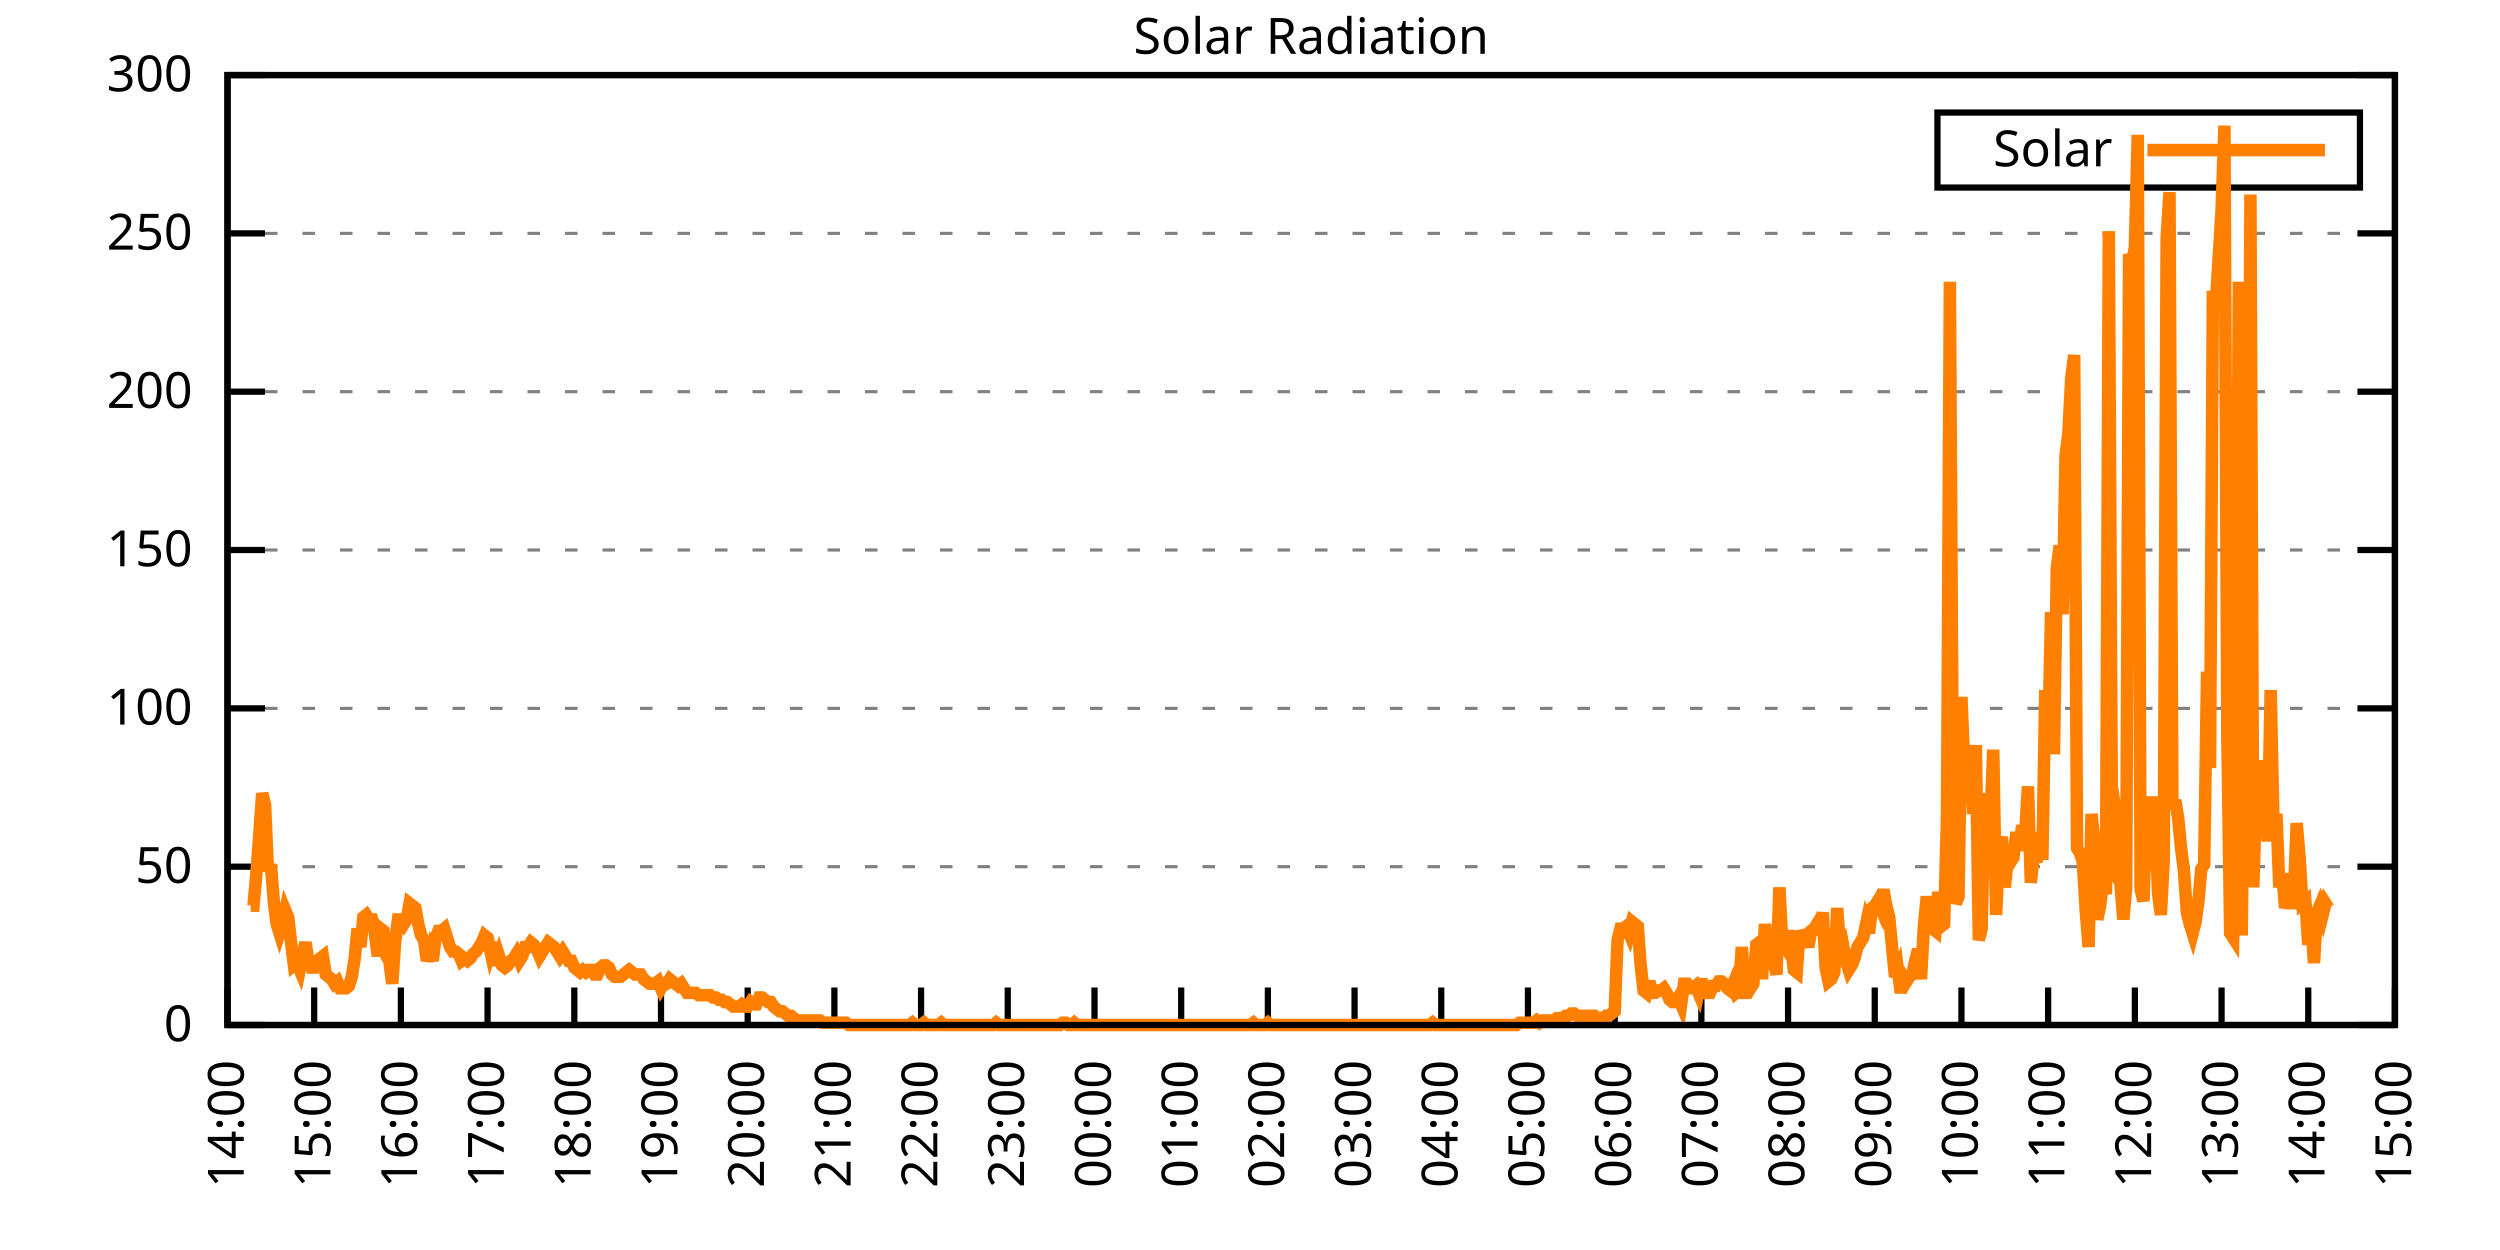
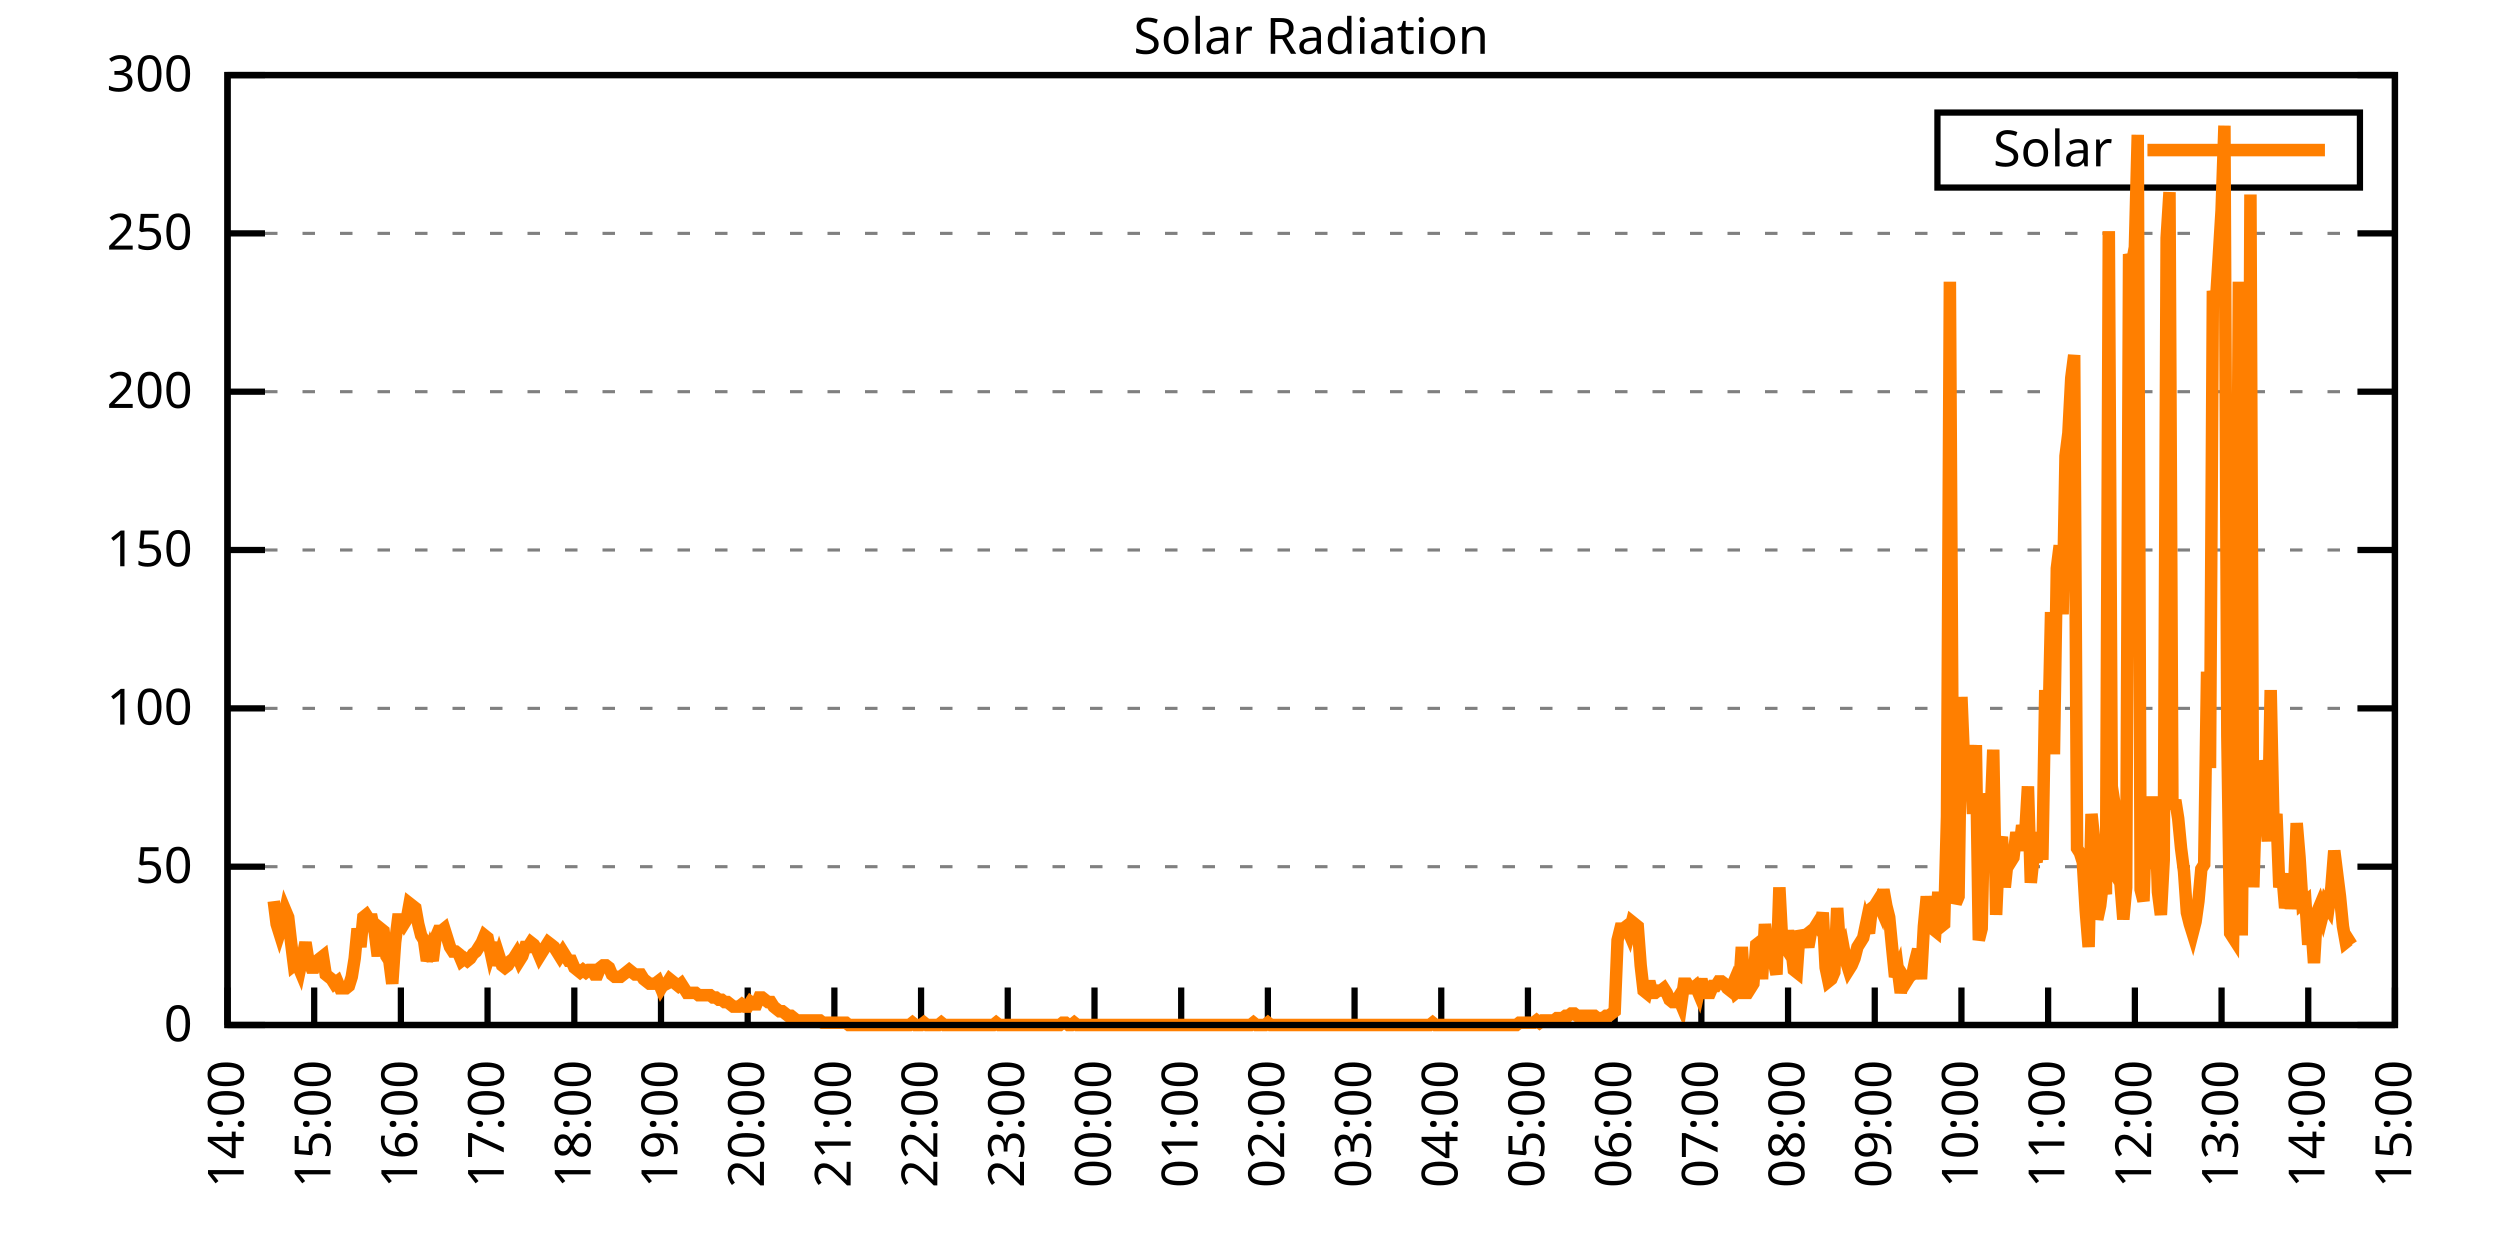
<svg xmlns="http://www.w3.org/2000/svg" xmlns:xlink="http://www.w3.org/1999/xlink" width="400" height="200" viewBox="0 0 400 200">
  <g id="gnuplot_canvas">
    <rect x="0" y="0" width="400" height="200" fill="none" />
    <defs>
      <circle id="gpDot" r="0.5" stroke-width="0.5" stroke="currentColor" />
      <path id="gpPt0" stroke-width="0.333" stroke="currentColor" d="M-1,0 h2 M0,-1 v2" />
      <path id="gpPt1" stroke-width="0.333" stroke="currentColor" d="M-1,-1 L1,1 M1,-1 L-1,1" />
      <path id="gpPt2" stroke-width="0.333" stroke="currentColor" d="M-1,0 L1,0 M0,-1 L0,1 M-1,-1 L1,1 M-1,1 L1,-1" />
      <rect id="gpPt3" stroke-width="0.333" stroke="currentColor" x="-1" y="-1" width="2" height="2" />
      <rect id="gpPt4" stroke-width="0.333" stroke="currentColor" fill="currentColor" x="-1" y="-1" width="2" height="2" />
      <circle id="gpPt5" stroke-width="0.333" stroke="currentColor" cx="0" cy="0" r="1" />
      <use xlink:href="#gpPt5" id="gpPt6" fill="currentColor" stroke="none" />
      <path id="gpPt7" stroke-width="0.333" stroke="currentColor" d="M0,-1.33 L-1.33,0.67 L1.33,0.67 z" />
      <use xlink:href="#gpPt7" id="gpPt8" fill="currentColor" stroke="none" />
      <use xlink:href="#gpPt7" id="gpPt9" stroke="currentColor" transform="rotate(180)" />
      <use xlink:href="#gpPt9" id="gpPt10" fill="currentColor" stroke="none" />
      <use xlink:href="#gpPt3" id="gpPt11" stroke="currentColor" transform="rotate(45)" />
      <use xlink:href="#gpPt11" id="gpPt12" fill="currentColor" stroke="none" />
      <path id="gpPt13" stroke-width="0.333" stroke="currentColor" d="M0,1.330 L1.265,0.411 L0.782,-1.067 L-0.782,-1.076 L-1.265,0.411 z" />
      <use xlink:href="#gpPt13" id="gpPt14" fill="currentColor" stroke="none" />
      <filter id="textbox" filterUnits="objectBoundingBox" x="0" y="0" height="1" width="1">
        <feFlood flood-color="white" flood-opacity="1" result="bgnd" />
        <feComposite in="SourceGraphic" in2="bgnd" operator="atop" />
      </filter>
      <filter id="greybox" filterUnits="objectBoundingBox" x="0" y="0" height="1" width="1">
        <feFlood flood-color="lightgrey" flood-opacity="1" result="grey" />
        <feComposite in="SourceGraphic" in2="grey" operator="atop" />
      </filter>
    </defs>
    <g fill="none" color="white" stroke="currentColor" stroke-width="1.00" stroke-linecap="butt" stroke-linejoin="miter">
</g>
    <g fill="none" color="black" stroke="currentColor" stroke-width="1.00" stroke-linecap="butt" stroke-linejoin="miter">
      <g stroke="none" shape-rendering="crispEdges">
        <polygon fill="rgb(255, 255, 255)" points="36.40,164.00 383.18,164.00 383.18,12.02 36.40,12.02 " />
      </g>
    </g>
    <g fill="none" color="black" stroke="currentColor" stroke-width="1.00" stroke-linecap="butt" stroke-linejoin="miter">
</g>
    <g fill="none" color="black" stroke="black" stroke-width="0.50" stroke-linecap="butt" stroke-linejoin="miter">
</g>
    <g fill="none" color="gray" stroke="currentColor" stroke-width="0.50" stroke-linecap="butt" stroke-linejoin="miter">
      <path stroke="gray" stroke-dasharray="2,4" class="gridline" d="M36.40,164.00 L383.19,164.00  " />
    </g>
    <g fill="none" color="gray" stroke="gray" stroke-width="1.00" stroke-linecap="butt" stroke-linejoin="miter">
</g>
    <g fill="none" color="black" stroke="currentColor" stroke-width="1.00" stroke-linecap="butt" stroke-linejoin="miter">
      <path stroke="black" d="M36.40,164.00 L42.40,164.00 M383.19,164.00 L377.19,164.00  " />
      <g transform="translate(30.80,166.60)" stroke="none" fill="black" font-family="Sans" font-size="8.00" text-anchor="end">
        <text>
          <tspan font-family="Sans"> 0</tspan>
        </text>
      </g>
    </g>
    <g fill="none" color="black" stroke="currentColor" stroke-width="1.00" stroke-linecap="butt" stroke-linejoin="miter">
</g>
    <g fill="none" color="black" stroke="black" stroke-width="0.50" stroke-linecap="butt" stroke-linejoin="miter">
</g>
    <g fill="none" color="gray" stroke="currentColor" stroke-width="0.50" stroke-linecap="butt" stroke-linejoin="miter">
      <path stroke="gray" stroke-dasharray="2,4" class="gridline" d="M36.40,138.67 L383.19,138.67  " />
    </g>
    <g fill="none" color="gray" stroke="gray" stroke-width="1.00" stroke-linecap="butt" stroke-linejoin="miter">
</g>
    <g fill="none" color="black" stroke="currentColor" stroke-width="1.00" stroke-linecap="butt" stroke-linejoin="miter">
      <path stroke="black" d="M36.40,138.67 L42.40,138.67 M383.19,138.67 L377.19,138.67  " />
      <g transform="translate(30.80,141.27)" stroke="none" fill="black" font-family="Sans" font-size="8.00" text-anchor="end">
        <text>
          <tspan font-family="Sans"> 50</tspan>
        </text>
      </g>
    </g>
    <g fill="none" color="black" stroke="currentColor" stroke-width="1.00" stroke-linecap="butt" stroke-linejoin="miter">
</g>
    <g fill="none" color="black" stroke="black" stroke-width="0.50" stroke-linecap="butt" stroke-linejoin="miter">
</g>
    <g fill="none" color="gray" stroke="currentColor" stroke-width="0.50" stroke-linecap="butt" stroke-linejoin="miter">
      <path stroke="gray" stroke-dasharray="2,4" class="gridline" d="M36.40,113.34 L383.19,113.34  " />
    </g>
    <g fill="none" color="gray" stroke="gray" stroke-width="1.00" stroke-linecap="butt" stroke-linejoin="miter">
</g>
    <g fill="none" color="black" stroke="currentColor" stroke-width="1.00" stroke-linecap="butt" stroke-linejoin="miter">
      <path stroke="black" d="M36.40,113.34 L42.40,113.34 M383.19,113.34 L377.19,113.34  " />
      <g transform="translate(30.80,115.94)" stroke="none" fill="black" font-family="Sans" font-size="8.00" text-anchor="end">
        <text>
          <tspan font-family="Sans"> 100</tspan>
        </text>
      </g>
    </g>
    <g fill="none" color="black" stroke="currentColor" stroke-width="1.00" stroke-linecap="butt" stroke-linejoin="miter">
</g>
    <g fill="none" color="black" stroke="black" stroke-width="0.50" stroke-linecap="butt" stroke-linejoin="miter">
</g>
    <g fill="none" color="gray" stroke="currentColor" stroke-width="0.50" stroke-linecap="butt" stroke-linejoin="miter">
      <path stroke="gray" stroke-dasharray="2,4" class="gridline" d="M36.40,88.00 L383.19,88.00  " />
    </g>
    <g fill="none" color="gray" stroke="gray" stroke-width="1.00" stroke-linecap="butt" stroke-linejoin="miter">
</g>
    <g fill="none" color="black" stroke="currentColor" stroke-width="1.00" stroke-linecap="butt" stroke-linejoin="miter">
      <path stroke="black" d="M36.40,88.00 L42.40,88.00 M383.19,88.00 L377.19,88.00  " />
      <g transform="translate(30.80,90.60)" stroke="none" fill="black" font-family="Sans" font-size="8.00" text-anchor="end">
        <text>
          <tspan font-family="Sans"> 150</tspan>
        </text>
      </g>
    </g>
    <g fill="none" color="black" stroke="currentColor" stroke-width="1.00" stroke-linecap="butt" stroke-linejoin="miter">
</g>
    <g fill="none" color="black" stroke="black" stroke-width="0.50" stroke-linecap="butt" stroke-linejoin="miter">
</g>
    <g fill="none" color="gray" stroke="currentColor" stroke-width="0.50" stroke-linecap="butt" stroke-linejoin="miter">
      <path stroke="gray" stroke-dasharray="2,4" class="gridline" d="M36.40,62.67 L383.19,62.67  " />
    </g>
    <g fill="none" color="gray" stroke="gray" stroke-width="1.00" stroke-linecap="butt" stroke-linejoin="miter">
</g>
    <g fill="none" color="black" stroke="currentColor" stroke-width="1.00" stroke-linecap="butt" stroke-linejoin="miter">
      <path stroke="black" d="M36.40,62.67 L42.40,62.67 M383.19,62.67 L377.19,62.67  " />
      <g transform="translate(30.80,65.27)" stroke="none" fill="black" font-family="Sans" font-size="8.00" text-anchor="end">
        <text>
          <tspan font-family="Sans"> 200</tspan>
        </text>
      </g>
    </g>
    <g fill="none" color="black" stroke="currentColor" stroke-width="1.00" stroke-linecap="butt" stroke-linejoin="miter">
</g>
    <g fill="none" color="black" stroke="black" stroke-width="0.50" stroke-linecap="butt" stroke-linejoin="miter">
</g>
    <g fill="none" color="gray" stroke="currentColor" stroke-width="0.50" stroke-linecap="butt" stroke-linejoin="miter">
      <path stroke="gray" stroke-dasharray="2,4" class="gridline" d="M36.40,37.34 L383.19,37.34  " />
    </g>
    <g fill="none" color="gray" stroke="gray" stroke-width="1.00" stroke-linecap="butt" stroke-linejoin="miter">
</g>
    <g fill="none" color="black" stroke="currentColor" stroke-width="1.00" stroke-linecap="butt" stroke-linejoin="miter">
      <path stroke="black" d="M36.40,37.34 L42.40,37.34 M383.19,37.34 L377.19,37.34  " />
      <g transform="translate(30.80,39.94)" stroke="none" fill="black" font-family="Sans" font-size="8.00" text-anchor="end">
        <text>
          <tspan font-family="Sans"> 250</tspan>
        </text>
      </g>
    </g>
    <g fill="none" color="black" stroke="currentColor" stroke-width="1.00" stroke-linecap="butt" stroke-linejoin="miter">
</g>
    <g fill="none" color="black" stroke="black" stroke-width="0.50" stroke-linecap="butt" stroke-linejoin="miter">
</g>
    <g fill="none" color="gray" stroke="currentColor" stroke-width="0.50" stroke-linecap="butt" stroke-linejoin="miter">
      <path stroke="gray" stroke-dasharray="2,4" class="gridline" d="M36.40,12.01 L383.19,12.01  " />
    </g>
    <g fill="none" color="gray" stroke="gray" stroke-width="1.00" stroke-linecap="butt" stroke-linejoin="miter">
</g>
    <g fill="none" color="black" stroke="currentColor" stroke-width="1.00" stroke-linecap="butt" stroke-linejoin="miter">
      <path stroke="black" d="M36.40,12.01 L42.40,12.01 M383.19,12.01 L377.19,12.01  " />
      <g transform="translate(30.80,14.61)" stroke="none" fill="black" font-family="Sans" font-size="8.00" text-anchor="end">
        <text>
          <tspan font-family="Sans"> 300</tspan>
        </text>
      </g>
    </g>
    <g fill="none" color="black" stroke="currentColor" stroke-width="1.00" stroke-linecap="butt" stroke-linejoin="miter">
      <path stroke="black" d="M36.40,164.00 L36.40,158.00  " />
      <g transform="translate(39.00,169.60) rotate(270.00)" stroke="none" fill="black" font-family="Sans" font-size="8.00" text-anchor="end">
        <text>
          <tspan font-family="Sans">14:00</tspan>
        </text>
      </g>
    </g>
    <g fill="none" color="black" stroke="currentColor" stroke-width="1.00" stroke-linecap="butt" stroke-linejoin="miter">
      <path stroke="black" d="M50.27,164.00 L50.27,158.00  " />
      <g transform="translate(52.87,169.60) rotate(270.00)" stroke="none" fill="black" font-family="Sans" font-size="8.00" text-anchor="end">
        <text>
          <tspan font-family="Sans">15:00</tspan>
        </text>
      </g>
    </g>
    <g fill="none" color="black" stroke="currentColor" stroke-width="1.00" stroke-linecap="butt" stroke-linejoin="miter">
      <path stroke="black" d="M64.14,164.00 L64.14,158.00  " />
      <g transform="translate(66.74,169.60) rotate(270.00)" stroke="none" fill="black" font-family="Sans" font-size="8.00" text-anchor="end">
        <text>
          <tspan font-family="Sans">16:00</tspan>
        </text>
      </g>
    </g>
    <g fill="none" color="black" stroke="currentColor" stroke-width="1.00" stroke-linecap="butt" stroke-linejoin="miter">
      <path stroke="black" d="M78.01,164.00 L78.01,158.00  " />
      <g transform="translate(80.61,169.60) rotate(270.00)" stroke="none" fill="black" font-family="Sans" font-size="8.00" text-anchor="end">
        <text>
          <tspan font-family="Sans">17:00</tspan>
        </text>
      </g>
    </g>
    <g fill="none" color="black" stroke="currentColor" stroke-width="1.00" stroke-linecap="butt" stroke-linejoin="miter">
      <path stroke="black" d="M91.89,164.00 L91.89,158.00  " />
      <g transform="translate(94.49,169.60) rotate(270.00)" stroke="none" fill="black" font-family="Sans" font-size="8.00" text-anchor="end">
        <text>
          <tspan font-family="Sans">18:00</tspan>
        </text>
      </g>
    </g>
    <g fill="none" color="black" stroke="currentColor" stroke-width="1.00" stroke-linecap="butt" stroke-linejoin="miter">
      <path stroke="black" d="M105.76,164.00 L105.76,158.00  " />
      <g transform="translate(108.36,169.60) rotate(270.00)" stroke="none" fill="black" font-family="Sans" font-size="8.00" text-anchor="end">
        <text>
          <tspan font-family="Sans">19:00</tspan>
        </text>
      </g>
    </g>
    <g fill="none" color="black" stroke="currentColor" stroke-width="1.00" stroke-linecap="butt" stroke-linejoin="miter">
      <path stroke="black" d="M119.63,164.00 L119.63,158.00  " />
      <g transform="translate(122.23,169.60) rotate(270.00)" stroke="none" fill="black" font-family="Sans" font-size="8.00" text-anchor="end">
        <text>
          <tspan font-family="Sans">20:00</tspan>
        </text>
      </g>
    </g>
    <g fill="none" color="black" stroke="currentColor" stroke-width="1.00" stroke-linecap="butt" stroke-linejoin="miter">
      <path stroke="black" d="M133.50,164.00 L133.50,158.00  " />
      <g transform="translate(136.10,169.60) rotate(270.00)" stroke="none" fill="black" font-family="Sans" font-size="8.00" text-anchor="end">
        <text>
          <tspan font-family="Sans">21:00</tspan>
        </text>
      </g>
    </g>
    <g fill="none" color="black" stroke="currentColor" stroke-width="1.00" stroke-linecap="butt" stroke-linejoin="miter">
      <path stroke="black" d="M147.37,164.00 L147.37,158.00  " />
      <g transform="translate(149.97,169.60) rotate(270.00)" stroke="none" fill="black" font-family="Sans" font-size="8.00" text-anchor="end">
        <text>
          <tspan font-family="Sans">22:00</tspan>
        </text>
      </g>
    </g>
    <g fill="none" color="black" stroke="currentColor" stroke-width="1.00" stroke-linecap="butt" stroke-linejoin="miter">
      <path stroke="black" d="M161.24,164.00 L161.24,158.00  " />
      <g transform="translate(163.84,169.60) rotate(270.00)" stroke="none" fill="black" font-family="Sans" font-size="8.00" text-anchor="end">
        <text>
          <tspan font-family="Sans">23:00</tspan>
        </text>
      </g>
    </g>
    <g fill="none" color="black" stroke="currentColor" stroke-width="1.00" stroke-linecap="butt" stroke-linejoin="miter">
      <path stroke="black" d="M175.12,164.00 L175.12,158.00  " />
      <g transform="translate(177.72,169.60) rotate(270.00)" stroke="none" fill="black" font-family="Sans" font-size="8.00" text-anchor="end">
        <text>
          <tspan font-family="Sans">00:00</tspan>
        </text>
      </g>
    </g>
    <g fill="none" color="black" stroke="currentColor" stroke-width="1.00" stroke-linecap="butt" stroke-linejoin="miter">
      <path stroke="black" d="M188.99,164.00 L188.99,158.00  " />
      <g transform="translate(191.59,169.60) rotate(270.00)" stroke="none" fill="black" font-family="Sans" font-size="8.00" text-anchor="end">
        <text>
          <tspan font-family="Sans">01:00</tspan>
        </text>
      </g>
    </g>
    <g fill="none" color="black" stroke="currentColor" stroke-width="1.00" stroke-linecap="butt" stroke-linejoin="miter">
      <path stroke="black" d="M202.86,164.00 L202.86,158.00  " />
      <g transform="translate(205.46,169.60) rotate(270.00)" stroke="none" fill="black" font-family="Sans" font-size="8.00" text-anchor="end">
        <text>
          <tspan font-family="Sans">02:00</tspan>
        </text>
      </g>
    </g>
    <g fill="none" color="black" stroke="currentColor" stroke-width="1.00" stroke-linecap="butt" stroke-linejoin="miter">
      <path stroke="black" d="M216.73,164.00 L216.73,158.00  " />
      <g transform="translate(219.33,169.60) rotate(270.00)" stroke="none" fill="black" font-family="Sans" font-size="8.00" text-anchor="end">
        <text>
          <tspan font-family="Sans">03:00</tspan>
        </text>
      </g>
    </g>
    <g fill="none" color="black" stroke="currentColor" stroke-width="1.00" stroke-linecap="butt" stroke-linejoin="miter">
      <path stroke="black" d="M230.60,164.00 L230.60,158.00  " />
      <g transform="translate(233.20,169.60) rotate(270.00)" stroke="none" fill="black" font-family="Sans" font-size="8.00" text-anchor="end">
        <text>
          <tspan font-family="Sans">04:00</tspan>
        </text>
      </g>
    </g>
    <g fill="none" color="black" stroke="currentColor" stroke-width="1.00" stroke-linecap="butt" stroke-linejoin="miter">
      <path stroke="black" d="M244.47,164.00 L244.47,158.00  " />
      <g transform="translate(247.07,169.60) rotate(270.00)" stroke="none" fill="black" font-family="Sans" font-size="8.00" text-anchor="end">
        <text>
          <tspan font-family="Sans">05:00</tspan>
        </text>
      </g>
    </g>
    <g fill="none" color="black" stroke="currentColor" stroke-width="1.00" stroke-linecap="butt" stroke-linejoin="miter">
      <path stroke="black" d="M258.35,164.00 L258.35,158.00  " />
      <g transform="translate(260.95,169.60) rotate(270.00)" stroke="none" fill="black" font-family="Sans" font-size="8.00" text-anchor="end">
        <text>
          <tspan font-family="Sans">06:00</tspan>
        </text>
      </g>
    </g>
    <g fill="none" color="black" stroke="currentColor" stroke-width="1.00" stroke-linecap="butt" stroke-linejoin="miter">
      <path stroke="black" d="M272.22,164.00 L272.22,158.00  " />
      <g transform="translate(274.82,169.60) rotate(270.00)" stroke="none" fill="black" font-family="Sans" font-size="8.00" text-anchor="end">
        <text>
          <tspan font-family="Sans">07:00</tspan>
        </text>
      </g>
    </g>
    <g fill="none" color="black" stroke="currentColor" stroke-width="1.00" stroke-linecap="butt" stroke-linejoin="miter">
      <path stroke="black" d="M286.09,164.00 L286.09,158.00  " />
      <g transform="translate(288.69,169.60) rotate(270.00)" stroke="none" fill="black" font-family="Sans" font-size="8.00" text-anchor="end">
        <text>
          <tspan font-family="Sans">08:00</tspan>
        </text>
      </g>
    </g>
    <g fill="none" color="black" stroke="currentColor" stroke-width="1.00" stroke-linecap="butt" stroke-linejoin="miter">
      <path stroke="black" d="M299.96,164.00 L299.96,158.00  " />
      <g transform="translate(302.56,169.60) rotate(270.00)" stroke="none" fill="black" font-family="Sans" font-size="8.00" text-anchor="end">
        <text>
          <tspan font-family="Sans">09:00</tspan>
        </text>
      </g>
    </g>
    <g fill="none" color="black" stroke="currentColor" stroke-width="1.00" stroke-linecap="butt" stroke-linejoin="miter">
      <path stroke="black" d="M313.83,164.00 L313.83,158.00  " />
      <g transform="translate(316.43,169.60) rotate(270.00)" stroke="none" fill="black" font-family="Sans" font-size="8.00" text-anchor="end">
        <text>
          <tspan font-family="Sans">10:00</tspan>
        </text>
      </g>
    </g>
    <g fill="none" color="black" stroke="currentColor" stroke-width="1.00" stroke-linecap="butt" stroke-linejoin="miter">
      <path stroke="black" d="M327.70,164.00 L327.70,158.00  " />
      <g transform="translate(330.30,169.60) rotate(270.00)" stroke="none" fill="black" font-family="Sans" font-size="8.00" text-anchor="end">
        <text>
          <tspan font-family="Sans">11:00</tspan>
        </text>
      </g>
    </g>
    <g fill="none" color="black" stroke="currentColor" stroke-width="1.00" stroke-linecap="butt" stroke-linejoin="miter">
      <path stroke="black" d="M341.58,164.00 L341.58,158.00  " />
      <g transform="translate(344.18,169.60) rotate(270.00)" stroke="none" fill="black" font-family="Sans" font-size="8.00" text-anchor="end">
        <text>
          <tspan font-family="Sans">12:00</tspan>
        </text>
      </g>
    </g>
    <g fill="none" color="black" stroke="currentColor" stroke-width="1.00" stroke-linecap="butt" stroke-linejoin="miter">
      <path stroke="black" d="M355.45,164.00 L355.45,158.00  " />
      <g transform="translate(358.05,169.60) rotate(270.00)" stroke="none" fill="black" font-family="Sans" font-size="8.00" text-anchor="end">
        <text>
          <tspan font-family="Sans">13:00</tspan>
        </text>
      </g>
    </g>
    <g fill="none" color="black" stroke="currentColor" stroke-width="1.00" stroke-linecap="butt" stroke-linejoin="miter">
      <path stroke="black" d="M369.32,164.00 L369.32,158.00  " />
      <g transform="translate(371.92,169.60) rotate(270.00)" stroke="none" fill="black" font-family="Sans" font-size="8.00" text-anchor="end">
        <text>
          <tspan font-family="Sans">14:00</tspan>
        </text>
      </g>
    </g>
    <g fill="none" color="black" stroke="currentColor" stroke-width="1.00" stroke-linecap="butt" stroke-linejoin="miter">
      <path stroke="black" d="M383.19,164.00 L383.19,158.00  " />
      <g transform="translate(385.79,169.60) rotate(270.00)" stroke="none" fill="black" font-family="Sans" font-size="8.00" text-anchor="end">
        <text>
          <tspan font-family="Sans">15:00</tspan>
        </text>
      </g>
    </g>
    <g fill="none" color="black" stroke="currentColor" stroke-width="1.00" stroke-linecap="butt" stroke-linejoin="miter">
</g>
    <g fill="none" color="black" stroke="currentColor" stroke-width="1.00" stroke-linecap="butt" stroke-linejoin="miter">
      <path stroke="black" d="M36.40,12.01 L36.40,164.00 L383.19,164.00 L383.19,12.01 L36.40,12.01 Z  " />
    </g>
    <g fill="none" color="black" stroke="currentColor" stroke-width="1.00" stroke-linecap="butt" stroke-linejoin="miter">
</g>
    <g fill="none" color="black" stroke="currentColor" stroke-width="1.00" stroke-linecap="butt" stroke-linejoin="miter">
      <path stroke="black" d="M309.99,30.01 L309.99,18.01 L377.59,18.01 L377.59,30.01 L309.99,30.01 Z  " />
    </g>
    <g id="Solar_Radiation_plot_1">
      <g fill="none" color="white" stroke="black" stroke-width="2.00" stroke-linecap="butt" stroke-linejoin="miter">
</g>
      <g fill="none" color="black" stroke="currentColor" stroke-width="2.00" stroke-linecap="butt" stroke-linejoin="miter">
        <g transform="translate(337.99,26.61)" stroke="none" fill="black" font-family="Sans" font-size="8.00" text-anchor="end">
          <text>
            <tspan font-family="Sans">Solar</tspan>
          </text>
        </g>
      </g>
      <g fill="none" color="black" stroke="currentColor" stroke-width="2.00" stroke-linecap="butt" stroke-linejoin="miter">
-         <path stroke="rgb(255, 127,   0)" d="M343.59,24.01 L371.99,24.01 M40.10,144.91 L40.56,144.91 L41.02,139.77 L41.49,133.53 L41.95,126.93 L42.41,128.76   L42.87,139.41 L43.34,138.30 L43.80,144.18 L44.26,147.85 L44.72,149.32 L45.19,147.85 L45.65,145.65 L46.11,146.75   L46.57,150.79 L47.03,154.46 L47.50,154.09 L47.96,155.19 L48.42,152.99 L48.88,150.79 L49.35,153.72 L49.81,154.82   L50.27,154.82 L50.73,153.72 L51.20,153.35 L51.66,152.99 L52.12,155.92 L52.58,156.29 L53.05,156.66 L53.51,157.39   L53.97,157.03 L54.43,158.13 L54.90,158.13 L55.36,158.13 L55.82,157.76 L56.28,156.29 L56.75,153.35 L57.21,148.58   L57.67,151.52 L58.13,146.75 L58.59,146.38 L59.06,147.11 L59.52,147.11 L59.98,149.32 L60.44,152.99 L60.91,148.58   L61.37,148.95 L61.83,152.99 L62.29,153.72 L62.76,157.39 L63.22,150.79 L63.68,147.11 L64.14,147.11 L64.61,147.85   L65.07,147.11 L65.53,144.55 L65.99,144.91 L66.46,145.28 L66.92,147.85 L67.38,149.68 L67.84,150.42 L68.30,153.72   L68.77,152.25 L69.23,153.72 L69.69,150.05 L70.15,148.95 L70.62,148.95 L71.08,148.58 L71.54,150.05 L72.00,151.52   L72.47,152.25 L72.93,152.25 L73.39,152.62 L73.85,153.72 L74.32,153.35 L74.78,153.72 L75.24,153.35 L75.70,152.62   L76.17,152.25 L76.63,151.52 L77.09,150.79 L77.55,149.68 L78.01,150.05 L78.48,152.25 L78.94,150.79 L79.40,154.46   L79.86,152.99 L80.33,154.46 L80.79,154.82 L81.25,154.46 L81.71,153.72 L82.18,153.35 L82.64,152.62 L83.10,153.72   L83.56,152.99 L84.03,151.52 L84.49,151.52 L84.95,150.79 L85.41,151.15 L85.88,151.89 L86.34,152.99 L86.80,152.25   L87.26,151.52 L87.72,150.79 L88.19,151.15 L88.65,151.52 L89.11,152.25 L89.57,152.99 L90.04,152.25 L90.50,152.99   L90.96,153.72 L91.42,153.72 L91.89,154.82 L92.35,155.19 L92.81,155.56 L93.27,155.19 L93.74,155.56 L94.20,155.19   L94.66,155.19 L95.12,155.92 L95.59,155.92 L96.05,154.82 L96.51,154.46 L96.97,154.46 L97.44,154.82 L97.90,155.92   L98.36,156.29 L98.82,156.29 L99.28,156.29 L99.75,155.92 L100.21,155.56 L100.67,155.19 L101.13,155.56 L101.60,155.92   L102.06,155.92 L102.52,155.92 L102.98,156.66 L103.45,157.03 L103.91,157.39 L104.37,157.39 L104.83,157.39 L105.30,157.03   L105.76,158.13 L105.99,157.76 L106.68,157.39 L107.15,156.66 L107.61,157.03 L108.07,157.39 L108.53,157.76 L108.99,157.39   L109.46,158.13 L109.92,158.86 L110.38,158.86 L110.84,158.86 L111.31,158.86 L111.77,159.23 L112.23,159.23 L112.69,159.23   L113.16,159.23 L113.62,159.23 L114.08,159.60 L114.54,159.60 L115.01,159.96 L115.47,159.96 L115.93,160.33 L116.39,160.33   L116.86,160.70 L117.32,161.06 L117.78,161.06 L118.24,161.06 L118.70,160.70 L119.17,161.06 L119.63,161.06 L120.09,160.33   L120.55,160.70 L121.02,160.70 L121.48,159.60 L121.94,159.60 L122.40,159.96 L122.87,160.33 L123.33,160.33 L123.79,161.06   L124.25,161.43 L124.72,161.80 L125.18,161.80 L125.64,162.16 L126.10,162.53 L126.57,162.53 L127.03,162.90 L127.49,163.27   L127.95,163.27 L128.41,163.27 L128.88,163.27 L129.34,163.27 L129.80,163.27 L130.26,163.27 L130.73,163.27 L131.19,163.27   L131.65,163.63 L132.11,163.63 L132.58,163.63 L133.04,163.63 L133.50,163.63 L133.96,163.63 L134.43,163.63 L134.89,163.63   L135.35,163.63 L135.81,164.00 L136.28,164.00 L136.74,164.00 L137.20,164.00 L137.66,164.00 L138.13,164.00 L138.59,164.00   L139.05,164.00 L139.51,164.00 L139.97,164.00 L140.44,164.00 L140.90,164.00 L141.36,164.00 L141.82,164.00 L142.29,164.00   L142.75,164.00 L143.21,164.00 L143.67,164.00 L144.14,164.00 L144.60,164.00 L145.06,164.00 L145.52,164.00 L145.99,163.63   L146.45,164.00 L146.91,164.00 L147.37,164.00 L147.84,163.63 L148.30,164.00 L148.76,164.00 L149.22,164.00 L149.68,164.00   L150.15,164.00 L150.61,163.63 L151.07,164.00 L151.53,164.00 L152.00,164.00 L152.46,164.00 L152.92,164.00 L153.38,164.00   L153.85,164.00 L154.31,164.00 L154.77,164.00 L155.23,164.00 L155.70,164.00 L156.16,164.00 L156.62,164.00 L157.08,164.00   L157.55,164.00 L158.01,164.00 L158.47,164.00 L158.93,164.00 L159.39,163.63 L159.86,164.00 L160.32,164.00 L160.78,164.00   L161.24,164.00 L161.71,164.00 L162.17,164.00 L162.63,164.00 L163.09,164.00 L163.56,164.00 L164.02,164.00 L164.48,164.00   L164.94,164.00 L165.41,164.00 L165.87,164.00 L166.33,164.00 L166.79,164.00 L167.26,164.00 L167.72,164.00 L168.18,164.00   L168.64,164.00 L169.10,164.00 L169.57,164.00 L170.03,163.63 L170.49,163.63 L170.95,164.00 L171.42,164.00 L171.88,163.63   L172.34,164.00 L172.80,164.00 L173.27,164.00 L173.73,164.00 L174.19,164.00 L174.65,164.00 L175.12,164.00 L175.58,164.00   L176.04,164.00 L176.50,164.00 L176.97,164.00 L177.43,164.00 L177.89,164.00 L178.35,164.00 L178.82,164.00 L179.28,164.00   L179.74,164.00 L180.20,164.00 L180.66,164.00 L181.13,164.00 L181.59,164.00 L182.05,164.00 L182.51,164.00 L182.98,164.00   L183.44,164.00 L183.90,164.00 L184.36,164.00 L184.83,164.00 L185.29,164.00 L185.75,164.00 L186.21,164.00 L186.68,164.00   L187.14,164.00 L187.60,164.00 L188.06,164.00 L188.53,164.00 L188.99,164.00 L189.45,164.00 L189.91,164.00 L190.37,164.00   L190.84,164.00 L191.30,164.00 L191.76,164.00 L192.22,164.00 L192.69,164.00 L193.15,164.00 L193.61,164.00 L194.07,164.00   L194.54,164.00 L195.00,164.00 L195.46,164.00 L195.92,164.00 L196.39,164.00 L196.85,164.00 L197.31,164.00 L197.77,164.00   L198.24,164.00 L198.70,164.00 L199.16,164.00 L199.62,164.00 L200.08,164.00 L200.55,163.63 L201.01,164.00 L201.47,164.00   L201.93,164.00 L202.40,164.00 L202.86,163.63 L203.32,164.00 L203.78,164.00 L204.25,164.00 L204.71,164.00 L205.17,164.00   L205.63,164.00 L206.10,164.00 L206.56,164.00 L207.02,164.00 L207.48,164.00 L207.95,164.00 L208.41,164.00 L208.87,164.00   L209.33,164.00 L209.80,164.00 L210.26,164.00 L210.72,164.00 L211.18,164.00 L211.64,164.00 L212.11,164.00 L212.57,164.00   L213.03,164.00 L213.49,164.00 L213.96,164.00 L214.42,164.00 L214.88,164.00 L215.34,164.00 L215.81,164.00 L216.27,164.00   L216.73,164.00 L217.19,164.00 L217.66,164.00 L218.12,164.00 L218.58,164.00 L219.04,164.00 L219.51,164.00 L219.97,164.00   L220.43,164.00 L220.89,164.00 L221.35,164.00 L221.82,164.00 L222.28,164.00 L222.74,164.00 L223.20,164.00 L223.67,164.00   L224.13,164.00 L224.59,164.00 L225.05,164.00 L225.52,164.00 L225.98,164.00 L226.44,164.00 L226.90,164.00 L227.37,164.00   L227.83,164.00 L228.29,164.00 L228.75,164.00 L229.22,163.63 L229.68,164.00 L230.14,164.00 L230.60,164.00 L231.06,164.00   L231.53,164.00 L231.99,164.00 L232.45,164.00 L232.91,164.00 L233.38,164.00 L233.84,164.00 L234.30,164.00 L234.76,164.00   L235.23,164.00 L235.69,164.00 L236.15,164.00 L236.61,164.00 L237.08,164.00 L237.54,164.00 L238.00,164.00 L238.46,164.00   L238.93,164.00 L239.39,164.00 L239.85,164.00 L240.31,164.00 L240.77,164.00 L241.24,164.00 L241.70,164.00 L242.16,164.00   L242.62,164.00 L243.09,163.63 L243.55,163.63 L244.01,163.63 L244.47,163.63 L244.94,163.63 L245.40,163.63 L245.86,163.27   L246.32,163.63 L246.79,163.27 L247.25,163.27 L247.71,163.27 L248.17,163.27 L248.64,163.27 L249.10,162.90 L249.56,162.90   L250.02,162.90 L250.49,162.53 L250.95,162.53 L251.41,162.16 L251.87,162.16 L252.33,162.53 L252.80,162.53 L253.26,162.53   L253.72,162.53 L254.18,162.53 L254.65,162.53 L255.11,162.53 L255.57,162.90 L256.03,162.90 L256.50,162.90 L256.96,162.53   L257.42,162.53 L257.88,162.16 L258.35,161.80 L258.81,150.42 L259.27,148.58 L259.73,148.58 L260.20,148.22 L260.66,149.32   L261.12,147.48 L261.58,147.85 L262.04,148.22 L262.51,154.46 L262.97,158.49 L263.43,158.86 L263.89,157.03 L264.36,158.86   L264.82,158.86 L265.28,158.49 L265.74,158.49 L266.21,158.13 L266.67,158.86 L267.13,159.96 L267.59,160.33 L268.06,160.33   L268.52,159.60 L268.98,160.70 L269.44,157.39 L269.91,157.39 L270.37,158.13 L270.83,158.13 L271.29,157.76 L271.75,158.86   L272.22,156.66 L272.68,158.86 L273.14,158.86 L273.60,158.86 L274.07,157.76 L274.53,157.76 L274.99,157.03 L275.45,157.03   L275.92,157.39 L276.38,158.13 L276.84,158.49 L277.30,157.39 L277.77,158.86 L278.23,158.49 L278.69,151.52 L279.15,158.86   L279.62,158.86 L280.08,158.13 L280.54,157.39 L281.00,151.15 L281.46,150.79 L281.93,156.66 L282.39,147.85 L282.85,152.25   L283.31,150.05 L283.78,153.72 L284.24,155.92 L284.70,141.98 L285.16,150.79 L285.63,151.52 L286.09,148.95 L286.55,151.15   L287.01,155.19 L287.48,155.56 L287.94,148.95 L288.40,150.05 L288.86,149.68 L289.33,151.52 L289.79,148.95 L290.25,148.58   L290.71,147.85 L291.18,148.58 L291.64,146.01 L292.10,154.82 L292.56,157.03 L293.02,156.66 L293.49,155.56 L293.95,145.28   L294.41,151.89 L294.87,151.15 L295.34,153.72 L295.80,155.19 L296.26,154.46 L296.72,153.35 L297.19,151.52 L297.65,150.79   L298.11,150.05 L298.57,147.85 L299.04,149.32 L299.50,145.28 L299.96,144.91 L300.42,144.18 L300.89,145.28 L301.35,142.34   L301.81,144.91 L302.27,146.75 L302.73,151.52 L303.20,156.29 L303.66,155.19 L304.12,158.86 L304.58,156.29 L305.05,157.03   L305.51,156.29 L305.97,155.92 L306.43,153.72 L306.90,151.89 L307.36,156.66 L307.82,148.22 L308.28,143.44 L308.75,147.11   L309.21,148.58 L309.67,148.95 L310.13,142.71 L310.60,148.22 L311.06,147.85 L311.52,130.60 L311.98,45.07 L312.44,124.72   L312.91,144.55 L313.37,143.44 L313.83,111.51 L314.29,122.89 L314.76,125.82 L315.22,119.22 L315.68,130.23 L316.14,119.22   L316.61,150.42 L317.07,148.58 L317.53,126.93 L317.99,133.17 L318.46,131.70 L318.92,119.95 L319.38,146.38 L319.84,135.74   L320.31,133.90 L320.77,141.98 L321.23,137.57 L321.69,137.94 L322.15,137.20 L322.62,133.17 L323.08,136.10 L323.54,132.06   L324.00,133.90 L324.47,125.82 L324.93,141.24 L325.39,136.84 L325.85,137.94 L326.32,133.17 L326.78,137.57 L327.24,110.41   L327.70,119.22 L328.17,97.93 L328.63,120.69 L329.09,90.95 L329.55,87.28 L330.02,98.29 L330.48,72.97 L330.94,69.29   L331.40,60.48 L331.87,56.81 L332.33,135.74 L332.79,136.47 L333.25,137.94 L333.71,145.65 L334.18,151.52 L334.64,130.23   L335.10,134.63 L335.56,147.11 L336.03,144.91 L336.49,140.87 L336.95,143.08 L337.41,36.99 L337.88,125.82 L338.34,128.76   L338.80,140.51 L339.26,141.24 L339.73,147.11 L340.19,141.98 L340.65,40.66 L341.11,42.13 L341.58,39.56 L342.04,21.57   L342.50,142.34 L342.96,144.18 L343.42,129.86 L343.89,139.04 L344.35,128.39 L344.81,128.39 L345.27,142.71 L345.74,146.38   L346.20,137.57 L346.66,38.09 L347.12,30.75 L347.59,129.49 L348.05,128.03 L348.51,130.96 L348.97,135.74 L349.44,139.41   L349.90,146.01 L350.36,147.85 L350.82,149.32 L351.29,147.48 L351.75,144.18 L352.21,139.04 L352.67,138.30 L353.13,107.47   L353.60,122.89 L354.06,46.54 L354.52,48.74 L354.98,41.40 L355.45,33.69 L355.91,20.11 L356.37,117.75 L356.83,149.32   L357.30,150.05 L357.76,122.15 L358.22,45.07 L358.68,149.68 L359.15,103.07 L359.61,134.27 L360.07,31.12 L360.53,141.98   L361.00,126.56 L361.46,121.79 L361.92,123.62 L362.38,127.29 L362.84,134.63 L363.31,110.41 L363.77,132.43 L364.23,130.23   L364.69,141.98 L365.16,139.77 L365.62,145.28 L366.08,143.08 L366.54,145.28 L367.01,143.44 L367.47,131.70 L367.93,137.20   L368.39,144.55 L368.86,144.18 L369.32,151.15 L369.78,147.48 L370.24,154.09 L370.71,146.01 L371.17,144.91 L371.63,146.38   L372.09,144.55 L372.56,145.28  " />
+         <path stroke="rgb(255, 127,   0)" d="M343.59,24.01 L371.99,24.01 M43.80,144.18 L44.26,147.85 L44.72,149.32 L45.19,147.85 L45.65,145.65 L46.11,146.75   L46.57,150.79 L47.03,154.46 L47.50,154.09 L47.96,155.19 L48.42,152.99 L48.88,150.79 L49.35,153.72 L49.81,154.82   L50.27,154.82 L50.73,153.72 L51.20,153.35 L51.66,152.99 L52.12,155.92 L52.58,156.29 L53.05,156.66 L53.51,157.39   L53.97,157.03 L54.43,158.13 L54.90,158.13 L55.36,158.13 L55.82,157.76 L56.28,156.29 L56.75,153.35 L57.21,148.58   L57.67,151.52 L58.13,146.75 L58.59,146.38 L59.06,147.11 L59.52,147.11 L59.98,149.32 L60.44,152.99 L60.91,148.58   L61.37,148.95 L61.83,152.99 L62.29,153.72 L62.76,157.39 L63.22,150.79 L63.68,147.11 L64.14,147.11 L64.61,147.85   L65.07,147.11 L65.53,144.55 L65.99,144.91 L66.46,145.28 L66.92,147.85 L67.38,149.68 L67.84,150.42 L68.30,153.72   L68.77,152.25 L69.23,153.72 L69.69,150.05 L70.15,148.95 L70.62,148.95 L71.08,148.58 L71.54,150.05 L72.00,151.52   L72.47,152.25 L72.93,152.25 L73.39,152.62 L73.85,153.72 L74.32,153.35 L74.78,153.72 L75.24,153.35 L75.70,152.62   L76.17,152.25 L76.63,151.52 L77.09,150.79 L77.55,149.68 L78.01,150.05 L78.48,152.25 L78.94,150.79 L79.40,154.46   L79.86,152.99 L80.33,154.46 L80.79,154.82 L81.25,154.46 L81.71,153.72 L82.18,153.35 L82.64,152.62 L83.10,153.72   L83.56,152.99 L84.03,151.52 L84.49,151.52 L84.95,150.79 L85.41,151.15 L85.88,151.89 L86.34,152.99 L86.80,152.25   L87.26,151.52 L87.72,150.79 L88.19,151.15 L88.65,151.52 L89.11,152.25 L89.57,152.99 L90.04,152.25 L90.50,152.99   L90.96,153.72 L91.42,153.72 L91.89,154.82 L92.35,155.19 L92.81,155.56 L93.27,155.19 L93.74,155.56 L94.20,155.19   L94.66,155.19 L95.12,155.92 L95.59,155.92 L96.05,154.82 L96.51,154.46 L96.97,154.46 L97.44,154.82 L97.90,155.92   L98.36,156.29 L98.82,156.29 L99.28,156.29 L99.75,155.92 L100.21,155.56 L100.67,155.19 L101.13,155.56 L101.60,155.92   L102.06,155.92 L102.52,155.92 L102.98,156.66 L103.45,157.03 L103.91,157.39 L104.37,157.39 L104.83,157.39 L105.30,157.03   L105.76,158.13 L105.99,157.76 L106.68,157.39 L107.15,156.66 L107.61,157.03 L108.07,157.39 L108.53,157.76 L108.99,157.39   L109.46,158.13 L109.92,158.86 L110.38,158.86 L110.84,158.86 L111.31,158.86 L111.77,159.23 L112.23,159.23 L112.69,159.23   L113.16,159.23 L113.62,159.23 L114.08,159.60 L114.54,159.60 L115.01,159.96 L115.47,159.96 L115.93,160.33 L116.39,160.33   L116.86,160.70 L117.32,161.06 L117.78,161.06 L118.24,161.06 L118.70,160.70 L119.17,161.06 L119.63,161.06 L120.09,160.33   L120.55,160.70 L121.02,160.70 L121.48,159.60 L121.94,159.60 L122.40,159.96 L122.87,160.33 L123.33,160.33 L123.79,161.06   L124.25,161.43 L124.72,161.80 L125.18,161.80 L125.64,162.16 L126.10,162.53 L126.57,162.53 L127.03,162.90 L127.49,163.27   L127.95,163.27 L128.41,163.27 L128.88,163.27 L129.34,163.27 L129.80,163.27 L130.26,163.27 L130.73,163.27 L131.19,163.27   L131.65,163.63 L132.11,163.63 L132.58,163.63 L133.04,163.63 L133.50,163.63 L133.96,163.63 L134.43,163.63 L134.89,163.63   L135.35,163.63 L135.81,164.00 L136.28,164.00 L136.74,164.00 L137.20,164.00 L137.66,164.00 L138.13,164.00 L138.59,164.00   L139.05,164.00 L139.51,164.00 L139.97,164.00 L140.44,164.00 L140.90,164.00 L141.36,164.00 L141.82,164.00 L142.29,164.00   L142.75,164.00 L143.21,164.00 L143.67,164.00 L144.14,164.00 L144.60,164.00 L145.06,164.00 L145.52,164.00 L145.99,163.63   L146.45,164.00 L146.91,164.00 L147.37,164.00 L147.84,163.63 L148.30,164.00 L148.76,164.00 L149.22,164.00 L149.68,164.00   L150.15,164.00 L150.61,163.63 L151.07,164.00 L151.53,164.00 L152.00,164.00 L152.46,164.00 L152.92,164.00 L153.38,164.00   L153.85,164.00 L154.31,164.00 L154.77,164.00 L155.23,164.00 L155.70,164.00 L156.16,164.00 L156.62,164.00 L157.08,164.00   L157.55,164.00 L158.01,164.00 L158.47,164.00 L158.93,164.00 L159.39,163.63 L159.86,164.00 L160.32,164.00 L160.78,164.00   L161.24,164.00 L161.71,164.00 L162.17,164.00 L162.63,164.00 L163.09,164.00 L163.56,164.00 L164.02,164.00 L164.48,164.00   L164.94,164.00 L165.41,164.00 L165.87,164.00 L166.33,164.00 L166.79,164.00 L167.26,164.00 L167.72,164.00 L168.18,164.00   L168.64,164.00 L169.10,164.00 L169.57,164.00 L170.03,163.63 L170.49,163.63 L170.95,164.00 L171.42,164.00 L171.88,163.63   L172.34,164.00 L172.80,164.00 L173.27,164.00 L173.73,164.00 L174.19,164.00 L174.65,164.00 L175.12,164.00 L175.58,164.00   L176.04,164.00 L176.50,164.00 L176.97,164.00 L177.43,164.00 L177.89,164.00 L178.35,164.00 L178.82,164.00 L179.28,164.00   L179.74,164.00 L180.20,164.00 L180.66,164.00 L181.13,164.00 L181.59,164.00 L182.05,164.00 L182.51,164.00 L182.98,164.00   L183.44,164.00 L183.90,164.00 L184.36,164.00 L184.83,164.00 L185.29,164.00 L185.75,164.00 L186.21,164.00 L186.68,164.00   L187.14,164.00 L187.60,164.00 L188.06,164.00 L188.53,164.00 L188.99,164.00 L189.45,164.00 L189.91,164.00 L190.37,164.00   L190.84,164.00 L191.30,164.00 L191.76,164.00 L192.22,164.00 L192.69,164.00 L193.15,164.00 L193.61,164.00 L194.07,164.00   L194.54,164.00 L195.00,164.00 L195.46,164.00 L195.92,164.00 L196.39,164.00 L196.85,164.00 L197.31,164.00 L197.77,164.00   L198.24,164.00 L198.70,164.00 L199.16,164.00 L199.62,164.00 L200.08,164.00 L200.55,163.63 L201.01,164.00 L201.47,164.00   L201.93,164.00 L202.40,164.00 L202.86,163.63 L203.32,164.00 L203.78,164.00 L204.25,164.00 L204.71,164.00 L205.17,164.00   L205.63,164.00 L206.10,164.00 L206.56,164.00 L207.02,164.00 L207.48,164.00 L207.95,164.00 L208.41,164.00 L208.87,164.00   L209.33,164.00 L209.80,164.00 L210.26,164.00 L210.72,164.00 L211.18,164.00 L211.64,164.00 L212.11,164.00 L212.57,164.00   L213.03,164.00 L213.49,164.00 L213.96,164.00 L214.42,164.00 L214.88,164.00 L215.34,164.00 L215.81,164.00 L216.27,164.00   L216.73,164.00 L217.19,164.00 L217.66,164.00 L218.12,164.00 L218.58,164.00 L219.04,164.00 L219.51,164.00 L219.97,164.00   L220.43,164.00 L220.89,164.00 L221.35,164.00 L221.82,164.00 L222.28,164.00 L222.74,164.00 L223.20,164.00 L223.67,164.00   L224.13,164.00 L224.59,164.00 L225.05,164.00 L225.52,164.00 L225.98,164.00 L226.44,164.00 L226.90,164.00 L227.37,164.00   L227.83,164.00 L228.29,164.00 L228.75,164.00 L229.22,163.63 L229.68,164.00 L230.14,164.00 L230.60,164.00 L231.06,164.00   L231.53,164.00 L231.99,164.00 L232.45,164.00 L232.91,164.00 L233.38,164.00 L233.84,164.00 L234.30,164.00 L234.76,164.00   L235.23,164.00 L235.69,164.00 L236.15,164.00 L236.61,164.00 L237.08,164.00 L237.54,164.00 L238.00,164.00 L238.46,164.00   L238.93,164.00 L239.39,164.00 L239.85,164.00 L240.31,164.00 L240.77,164.00 L241.24,164.00 L241.70,164.00 L242.16,164.00   L242.62,164.00 L243.09,163.63 L243.55,163.63 L244.01,163.63 L244.47,163.63 L244.94,163.63 L245.40,163.63 L245.86,163.27   L246.32,163.63 L246.79,163.27 L247.25,163.27 L247.71,163.27 L248.17,163.27 L248.64,163.27 L249.10,162.90 L249.56,162.90   L250.02,162.90 L250.49,162.53 L250.95,162.53 L251.41,162.16 L251.87,162.16 L252.33,162.53 L252.80,162.53 L253.26,162.53   L253.72,162.53 L254.18,162.53 L254.65,162.53 L255.11,162.53 L255.57,162.90 L256.03,162.90 L256.50,162.90 L256.96,162.53   L257.42,162.53 L257.88,162.16 L258.35,161.80 L258.81,150.42 L259.27,148.58 L259.73,148.58 L260.20,148.22 L260.66,149.32   L261.12,147.48 L261.58,147.85 L262.04,148.22 L262.51,154.46 L262.97,158.49 L263.43,158.86 L263.89,157.03 L264.36,158.86   L264.82,158.86 L265.28,158.49 L265.74,158.49 L266.21,158.13 L266.67,158.86 L267.13,159.96 L267.59,160.33 L268.06,160.33   L268.52,159.60 L268.98,160.70 L269.44,157.39 L269.91,157.39 L270.37,158.13 L270.83,158.13 L271.29,157.76 L271.75,158.86   L272.22,156.66 L272.68,158.86 L273.14,158.86 L273.60,158.86 L274.07,157.76 L274.53,157.76 L274.99,157.03 L275.45,157.03   L275.92,157.39 L276.38,158.13 L276.84,158.49 L277.30,157.39 L277.77,158.86 L278.23,158.49 L278.69,151.52 L279.15,158.86   L279.62,158.86 L280.08,158.13 L280.54,157.39 L281.00,151.15 L281.46,150.79 L281.93,156.66 L282.39,147.85 L282.85,152.25   L283.31,150.05 L283.78,153.72 L284.24,155.92 L284.70,141.98 L285.16,150.79 L285.63,151.52 L286.09,148.95 L286.55,151.15   L287.01,155.19 L287.48,155.56 L287.94,148.95 L288.40,150.05 L288.86,149.68 L289.33,151.52 L289.79,148.95 L290.25,148.58   L290.71,147.85 L291.18,148.58 L291.64,146.01 L292.10,154.82 L292.56,157.03 L293.02,156.66 L293.49,155.56 L293.95,145.28   L294.41,151.89 L294.87,151.15 L295.34,153.72 L295.80,155.19 L296.26,154.46 L296.72,153.35 L297.19,151.52 L297.65,150.79   L298.11,150.05 L298.57,147.85 L299.04,149.32 L299.50,145.28 L299.96,144.91 L300.42,144.18 L300.89,145.28 L301.35,142.34   L301.81,144.91 L302.27,146.75 L302.73,151.52 L303.20,156.29 L303.66,155.19 L304.12,158.86 L304.58,156.29 L305.05,157.03   L305.51,156.29 L305.97,155.92 L306.43,153.72 L306.90,151.89 L307.36,156.66 L307.82,148.22 L308.28,143.44 L308.75,147.11   L309.21,148.58 L309.67,148.95 L310.13,142.71 L310.60,148.22 L311.06,147.85 L311.52,130.60 L311.98,45.07 L312.44,124.72   L312.91,144.55 L313.37,143.44 L313.83,111.51 L314.29,122.89 L314.76,125.82 L315.22,119.22 L315.68,130.23 L316.14,119.22   L316.61,150.42 L317.07,148.58 L317.53,126.93 L317.99,133.17 L318.46,131.70 L318.92,119.95 L319.38,146.38 L319.84,135.74   L320.31,133.90 L320.77,141.98 L321.23,137.57 L321.69,137.94 L322.15,137.20 L322.62,133.17 L323.08,136.10 L323.54,132.06   L324.00,133.90 L324.47,125.82 L324.93,141.24 L325.39,136.84 L325.85,137.94 L326.32,133.17 L326.78,137.57 L327.24,110.41   L327.70,119.22 L328.17,97.93 L328.63,120.69 L329.09,90.95 L329.55,87.28 L330.02,98.29 L330.48,72.97 L330.94,69.29   L331.40,60.48 L331.87,56.81 L332.33,135.74 L332.79,136.47 L333.25,137.94 L333.71,145.65 L334.18,151.52 L334.64,130.23   L335.10,134.63 L335.56,147.11 L336.03,144.91 L336.49,140.87 L336.95,143.08 L337.41,36.99 L337.88,125.82 L338.34,128.76   L338.80,140.51 L339.26,141.24 L339.73,147.11 L340.19,141.98 L340.65,40.66 L341.11,42.13 L341.58,39.56 L342.04,21.57   L342.50,142.34 L342.96,144.18 L343.42,129.86 L343.89,139.04 L344.35,128.39 L344.81,128.39 L345.27,142.71 L345.74,146.38   L346.20,137.57 L346.66,38.09 L347.12,30.75 L347.59,129.49 L348.05,128.03 L348.51,130.96 L348.97,135.74 L349.44,139.41   L349.90,146.01 L350.36,147.85 L350.82,149.32 L351.29,147.48 L351.75,144.18 L352.21,139.04 L352.67,138.30 L353.13,107.47   L353.60,122.89 L354.06,46.54 L354.52,48.74 L354.98,41.40 L355.45,33.69 L355.91,20.11 L356.37,117.75 L356.83,149.32   L357.30,150.05 L357.76,122.15 L358.22,45.07 L358.68,149.68 L359.15,103.07 L359.61,134.27 L360.07,31.12 L360.53,141.98   L361.00,126.56 L361.46,121.79 L361.92,123.62 L362.38,127.29 L362.84,134.63 L363.31,110.41 L363.77,132.43 L364.23,130.23   L364.69,141.98 L365.16,139.77 L365.62,145.28 L366.08,143.08 L366.54,145.28 L367.01,143.44 L367.47,131.70 L367.93,137.20   L368.39,144.55 L368.86,144.18 L369.32,151.15 L369.78,147.48 L370.24,154.09 L370.71,146.01 L371.17,144.91 L371.63,146.38   L372.09,144.55 L372.56,145.28 L373.02,141.98 L373.48,136.10 L373.94,139.77 L374.40,143.44 L374.87,148.22 L375.33,150.79   L375.79,150.42 L376.25,151.15  " />
      </g>
    </g>
    <g fill="none" color="black" stroke="currentColor" stroke-width="2.00" stroke-linecap="butt" stroke-linejoin="miter">
</g>
    <g fill="none" color="black" stroke="black" stroke-width="1.00" stroke-linecap="butt" stroke-linejoin="miter">
</g>
    <g fill="none" color="black" stroke="currentColor" stroke-width="1.00" stroke-linecap="butt" stroke-linejoin="miter">
      <path stroke="black" d="M36.40,12.01 L36.40,164.00 L383.19,164.00 L383.19,12.01 L36.40,12.01 Z  " />
      <g transform="translate(6.80,88.01) rotate(270.00)" stroke="none" fill="black" font-family="Sans" font-size="8.00" text-anchor="middle">
        <text />
      </g>
    </g>
    <g fill="none" color="black" stroke="currentColor" stroke-width="1.00" stroke-linecap="butt" stroke-linejoin="miter">
</g>
    <g fill="none" color="black" stroke="currentColor" stroke-width="1.00" stroke-linecap="butt" stroke-linejoin="miter">
      <g transform="translate(209.79,8.61)" stroke="none" fill="black" font-family="Sans" font-size="8.00" text-anchor="middle">
        <text>
          <tspan font-family="Sans">Solar Radiation</tspan>
        </text>
      </g>
    </g>
    <g fill="none" color="black" stroke="currentColor" stroke-width="1.00" stroke-linecap="butt" stroke-linejoin="miter">
</g>
  </g>
</svg>
